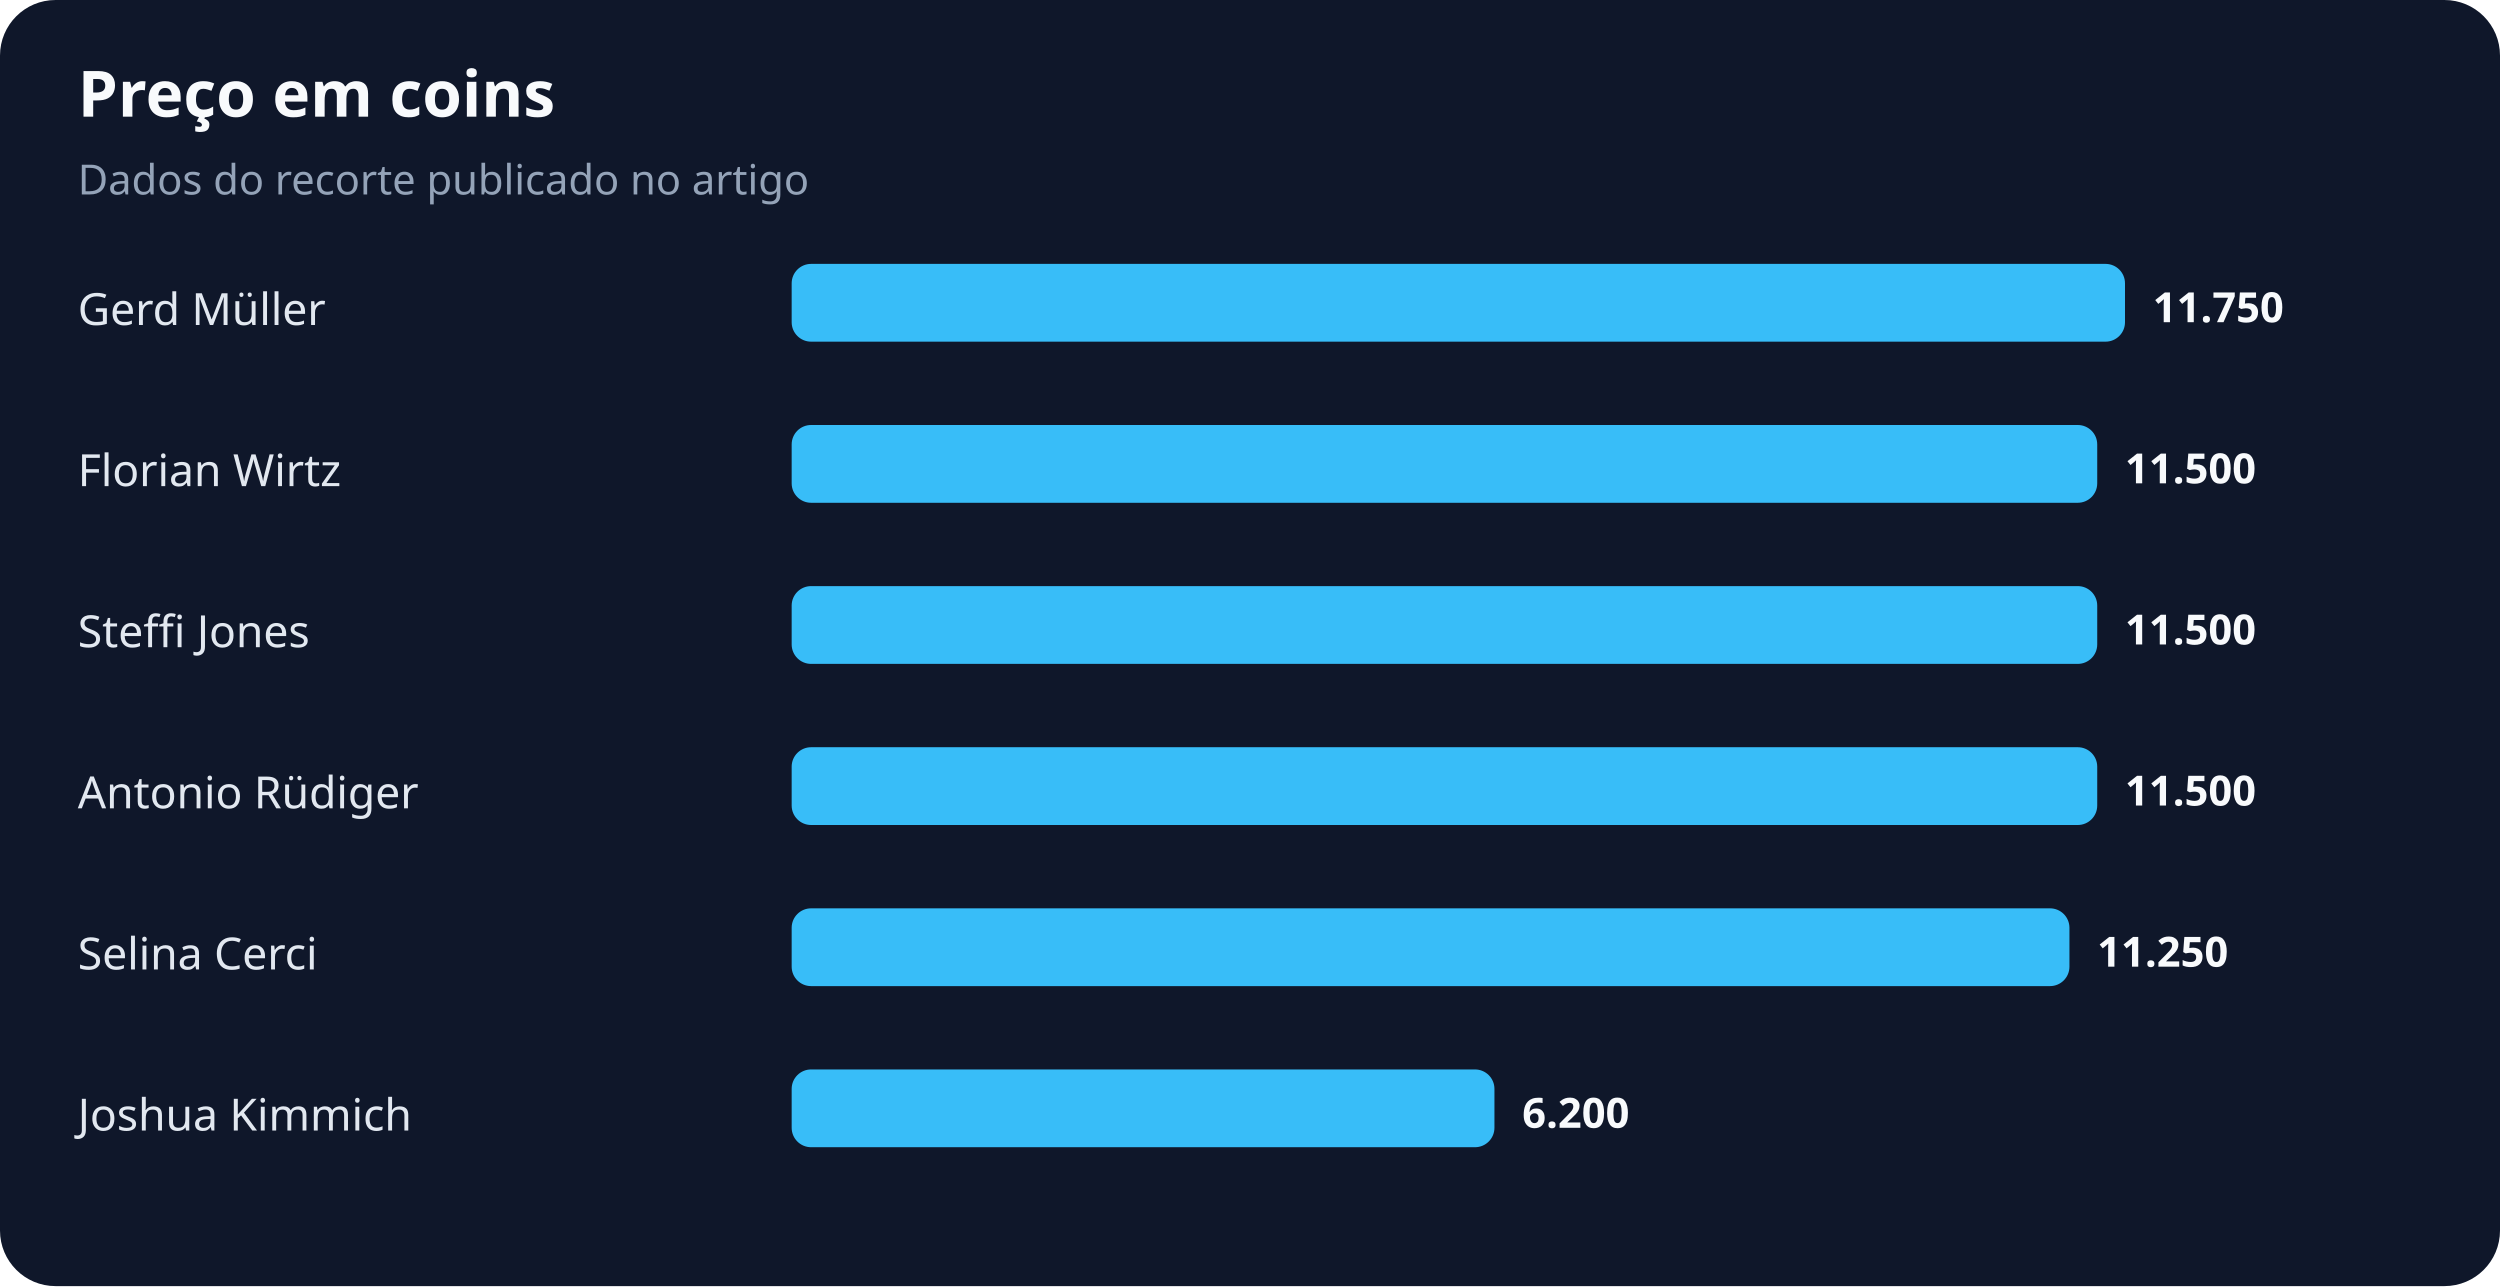
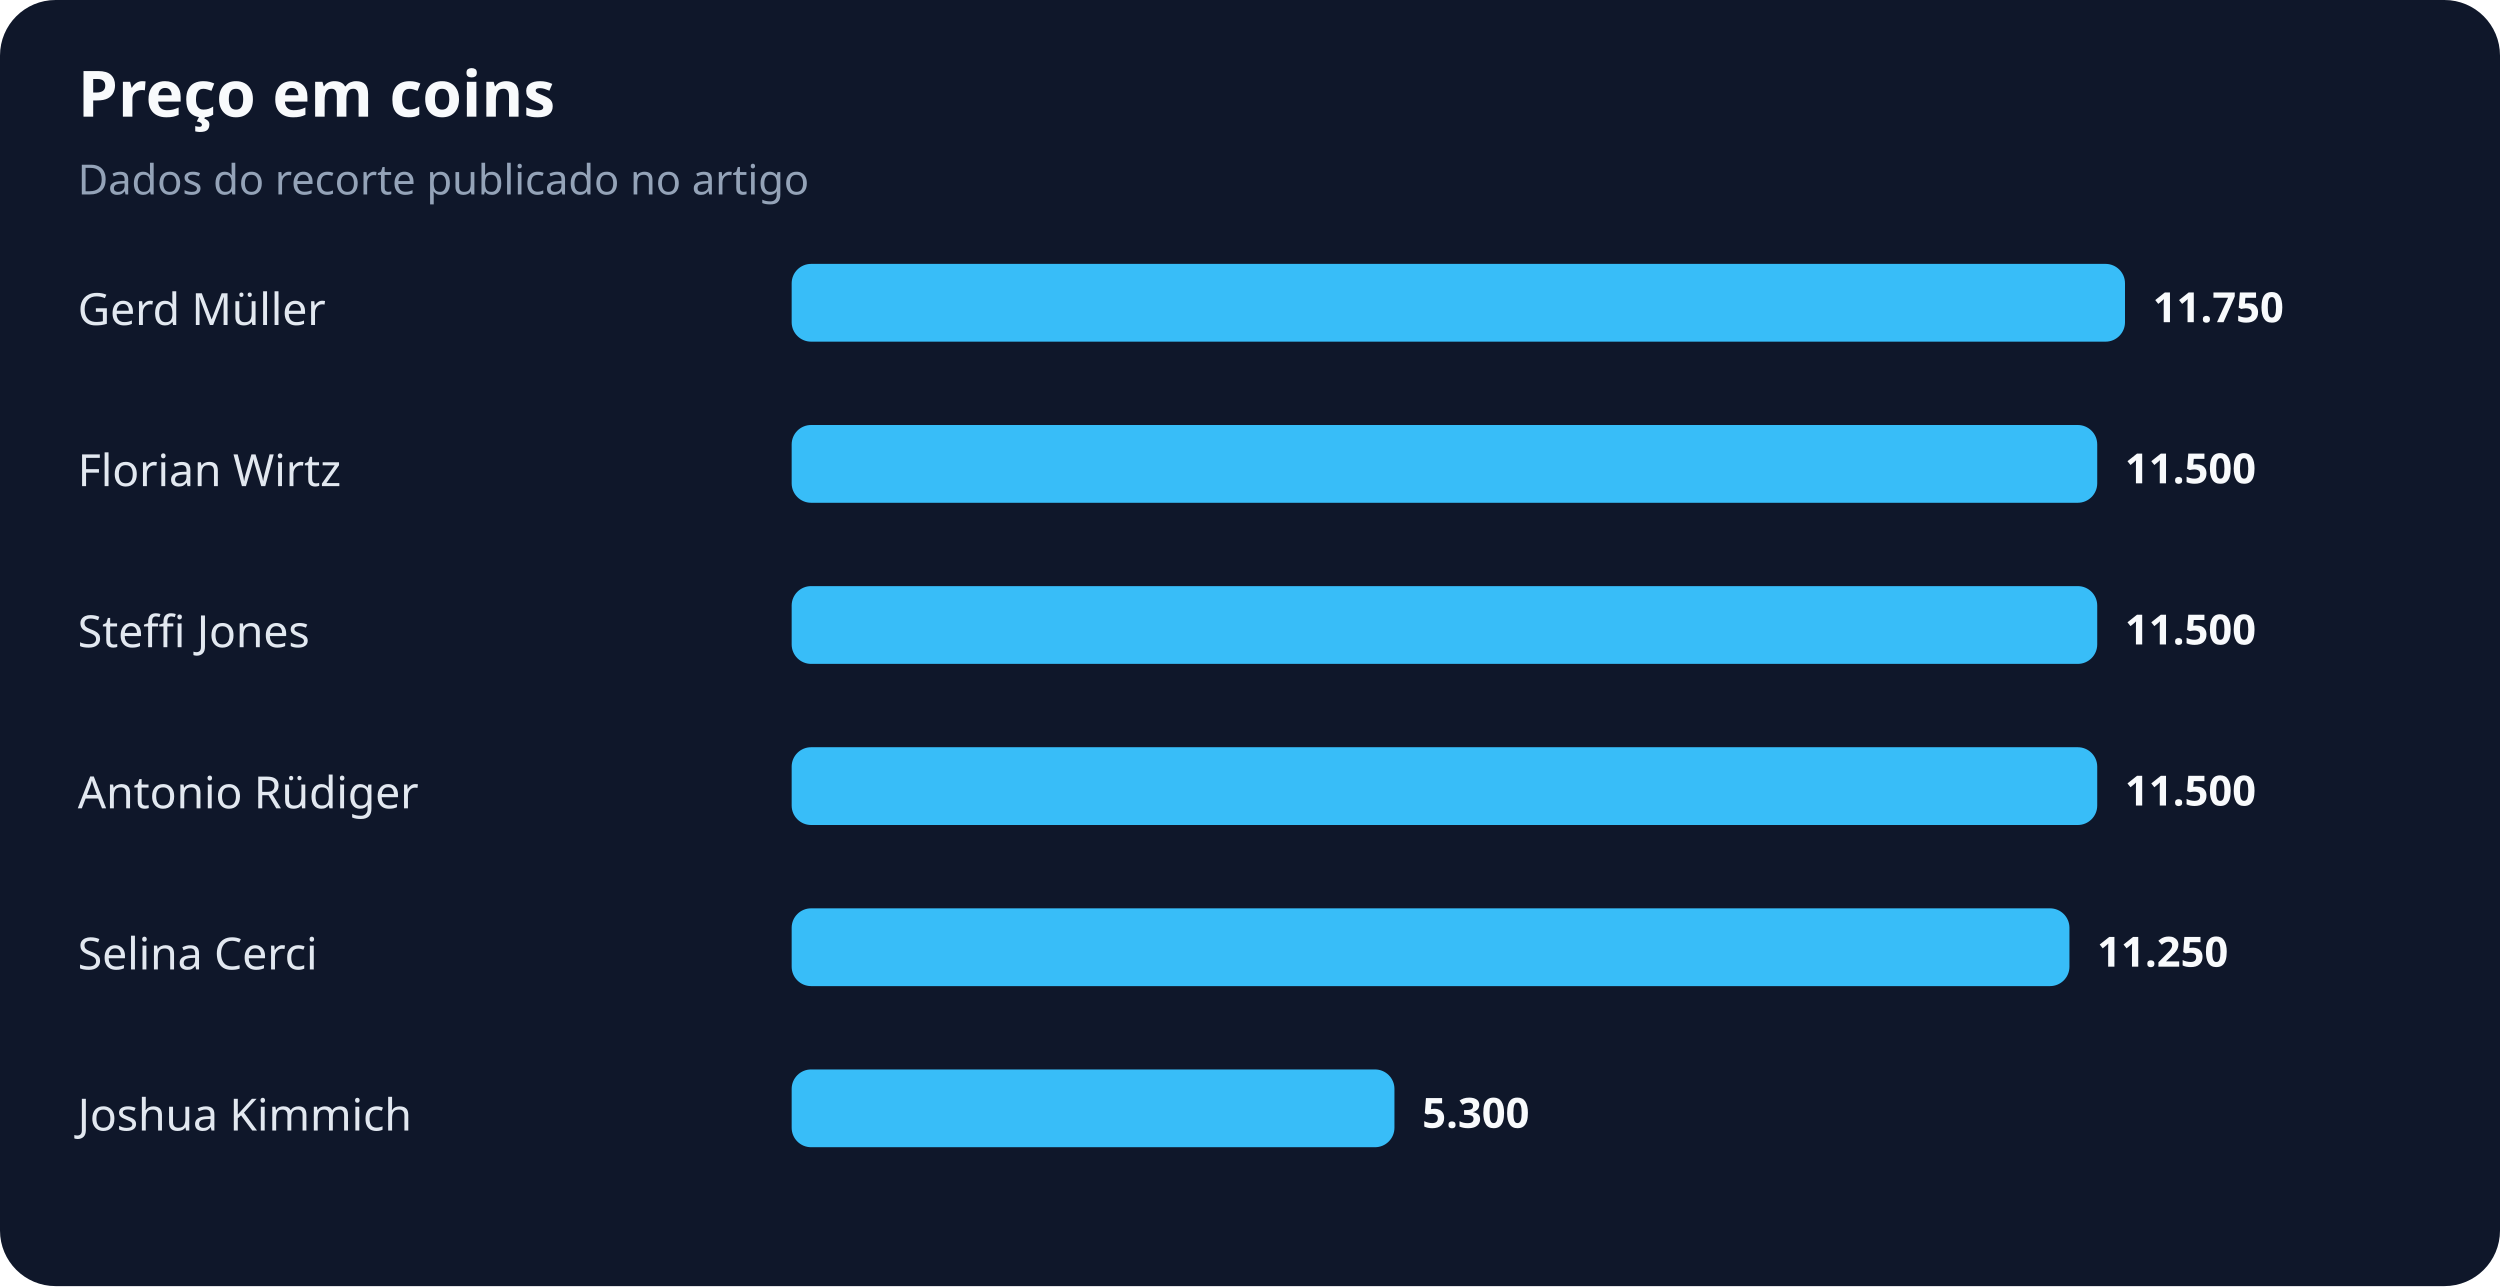
<svg xmlns="http://www.w3.org/2000/svg" width="900" height="463" viewBox="0 0 900 463" role="img" aria-labelledby="title desc">
  <rect width="100%" height="100%" rx="20" fill="#0f172a" />
  <text x="28" y="42" fill="#f8fafc" font-family="system-ui,sans-serif" font-size="23" font-weight="700">Preço em coins</text>
  <text x="28" y="70" fill="#94a3b8" font-family="system-ui,sans-serif" font-size="15">Dados do recorte publicado no artigo</text>
  <text x="28" y="117" fill="#e2e8f0" font-family="system-ui,sans-serif" font-size="16">Gerd Müller</text>
  <rect x="285" y="95" width="480" height="28" rx="7" fill="#38bdf8" />
  <text x="775" y="116" fill="#f8fafc" font-family="system-ui,sans-serif" font-size="15" font-weight="700">11.750</text>
  <text x="28" y="175" fill="#e2e8f0" font-family="system-ui,sans-serif" font-size="16">Florian Wirtz</text>
  <rect x="285" y="153" width="470" height="28" rx="7" fill="#38bdf8" />
  <text x="765" y="174" fill="#f8fafc" font-family="system-ui,sans-serif" font-size="15" font-weight="700">11.500</text>
  <text x="28" y="233" fill="#e2e8f0" font-family="system-ui,sans-serif" font-size="16">Steffi Jones</text>
  <rect x="285" y="211" width="470" height="28" rx="7" fill="#38bdf8" />
  <text x="765" y="232" fill="#f8fafc" font-family="system-ui,sans-serif" font-size="15" font-weight="700">11.500</text>
  <text x="28" y="291" fill="#e2e8f0" font-family="system-ui,sans-serif" font-size="16">Antonio Rüdiger</text>
  <rect x="285" y="269" width="470" height="28" rx="7" fill="#38bdf8" />
  <text x="765" y="290" fill="#f8fafc" font-family="system-ui,sans-serif" font-size="15" font-weight="700">11.500</text>
  <text x="28" y="349" fill="#e2e8f0" font-family="system-ui,sans-serif" font-size="16">Selina Cerci</text>
  <rect x="285" y="327" width="460" height="28" rx="7" fill="#38bdf8" />
  <text x="755" y="348" fill="#f8fafc" font-family="system-ui,sans-serif" font-size="15" font-weight="700">11.250</text>
  <text x="28" y="407" fill="#e2e8f0" font-family="system-ui,sans-serif" font-size="16">Joshua Kimmich</text>
-   <rect x="285" y="385" width="253" height="28" rx="7" fill="#38bdf8" />
-   <text x="548" y="406" fill="#f8fafc" font-family="system-ui,sans-serif" font-size="15" font-weight="700">6.200</text>
+   <rect x="285" y="385" width="217" height="28" rx="7" fill="#38bdf8" />
+   <text x="512" y="406" fill="#f8fafc" font-family="system-ui,sans-serif" font-size="15" font-weight="700">5.300</text>
</svg>
